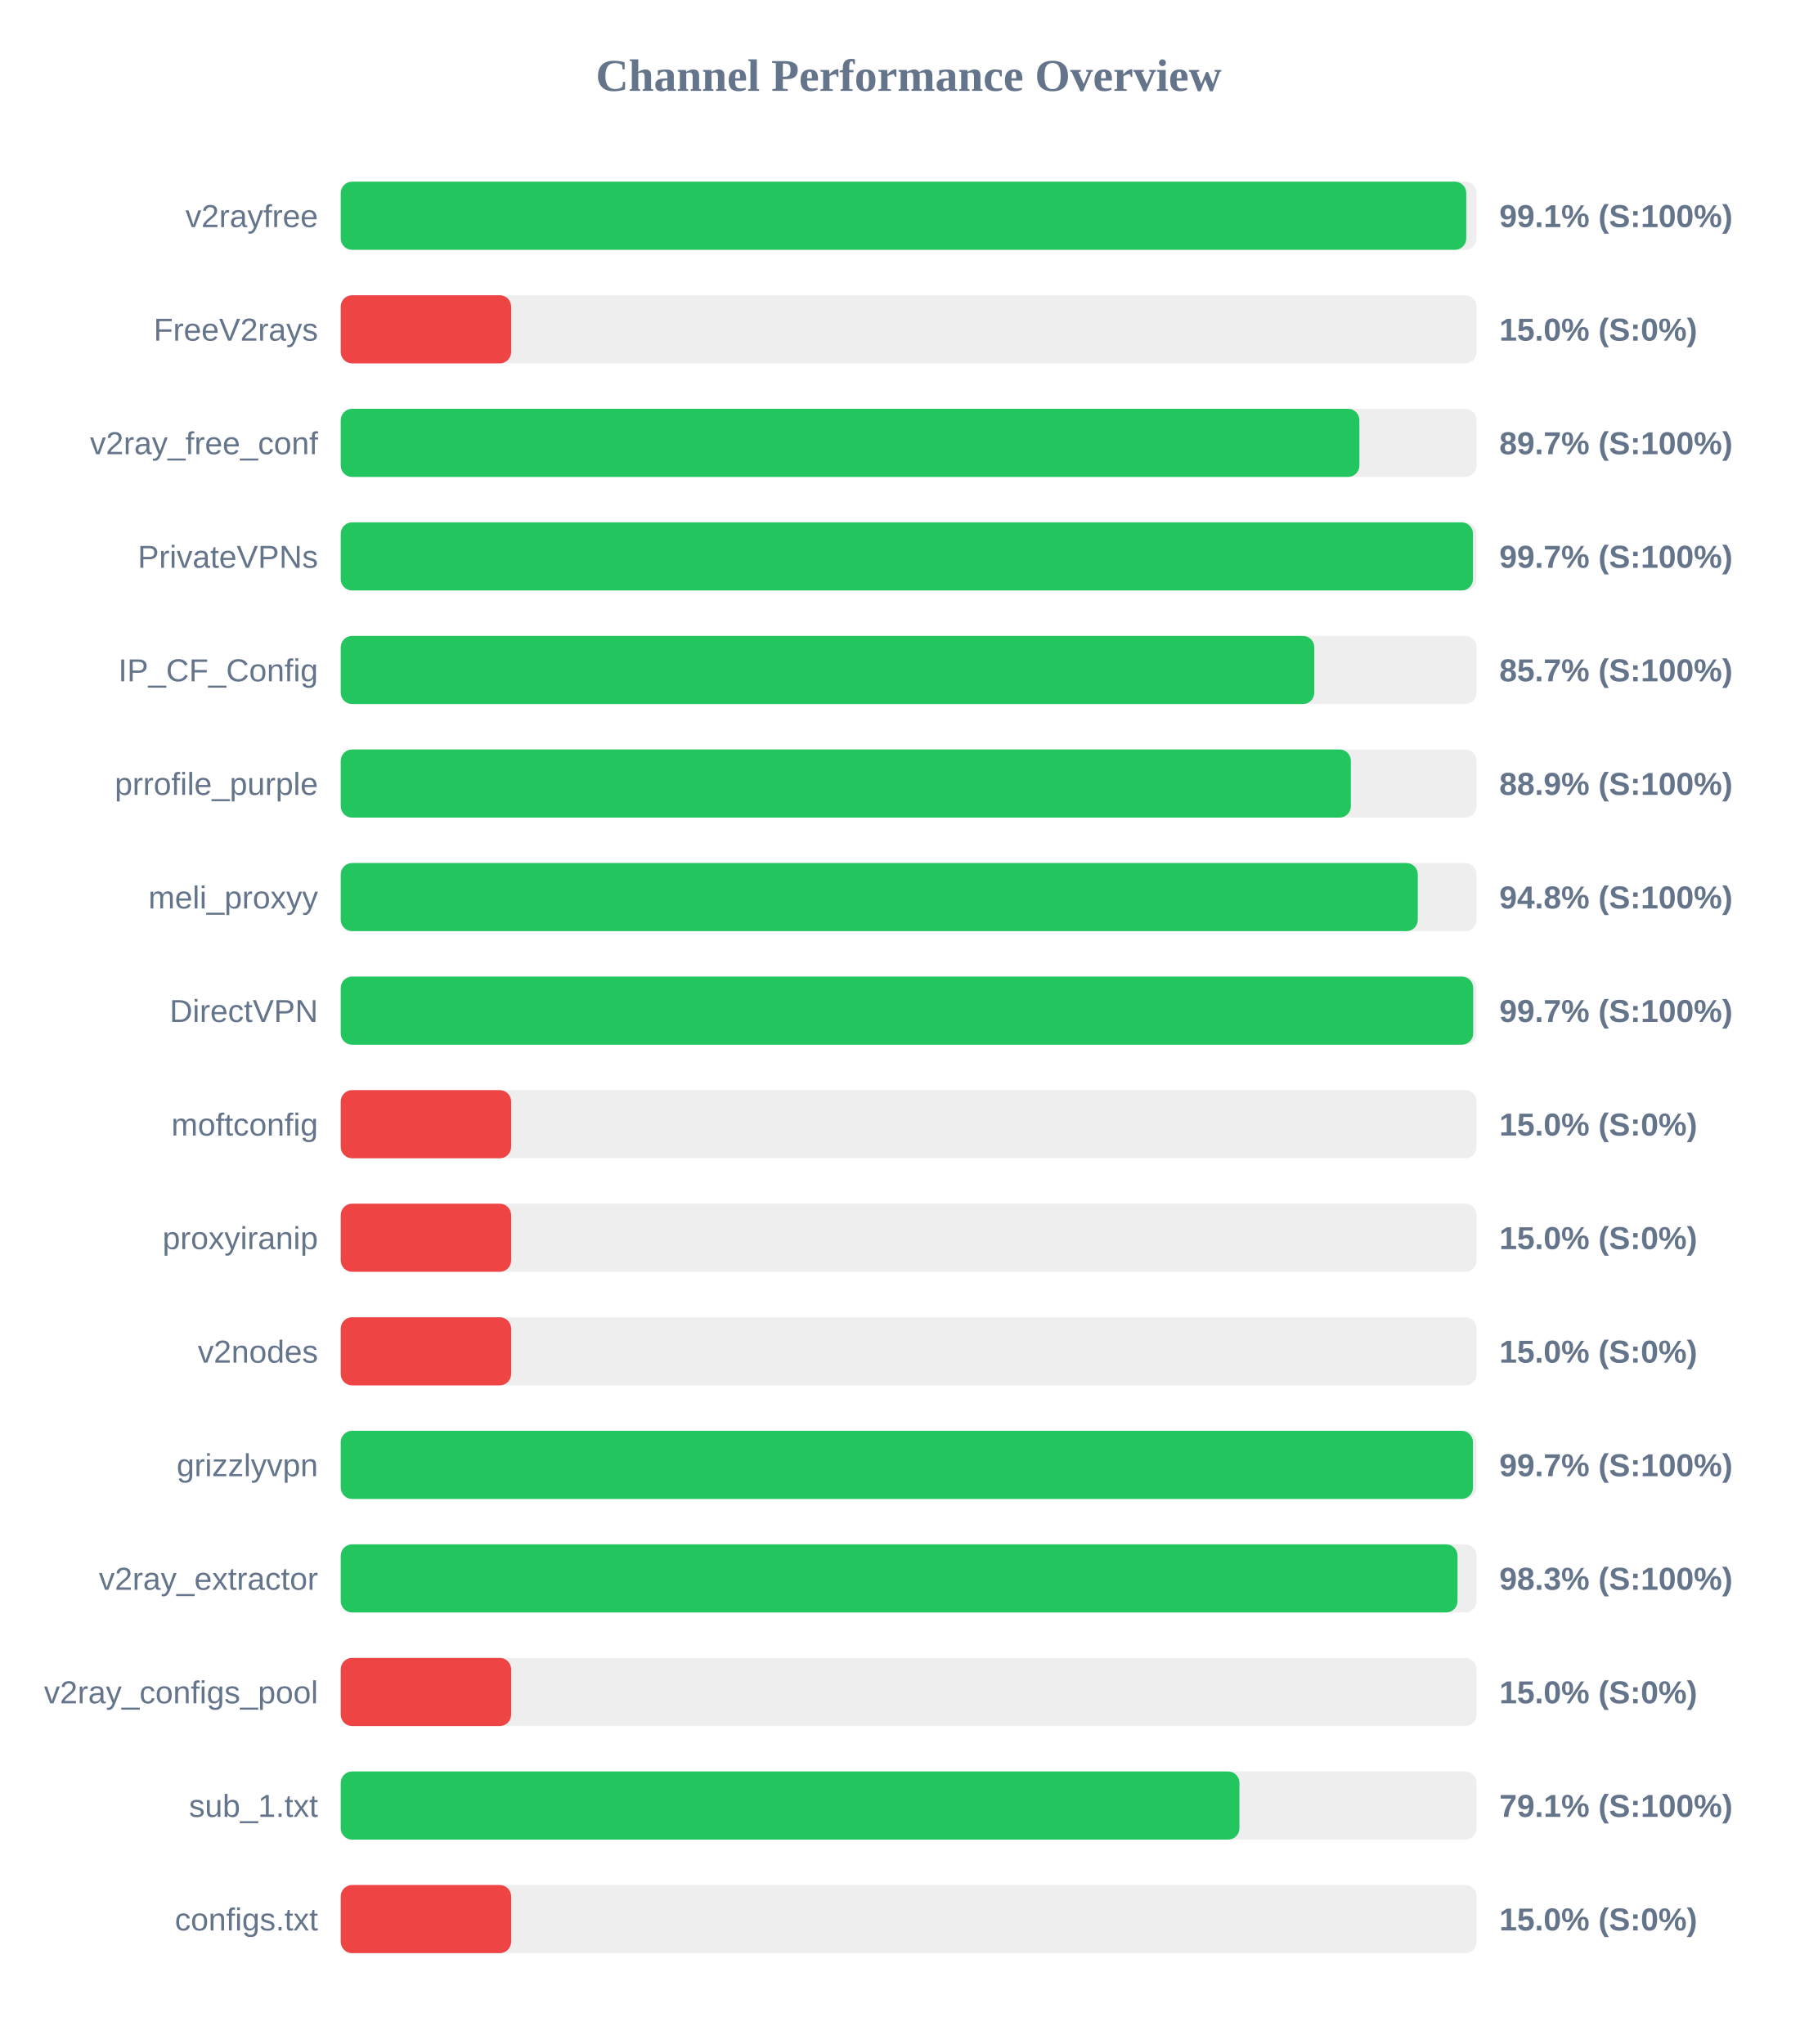
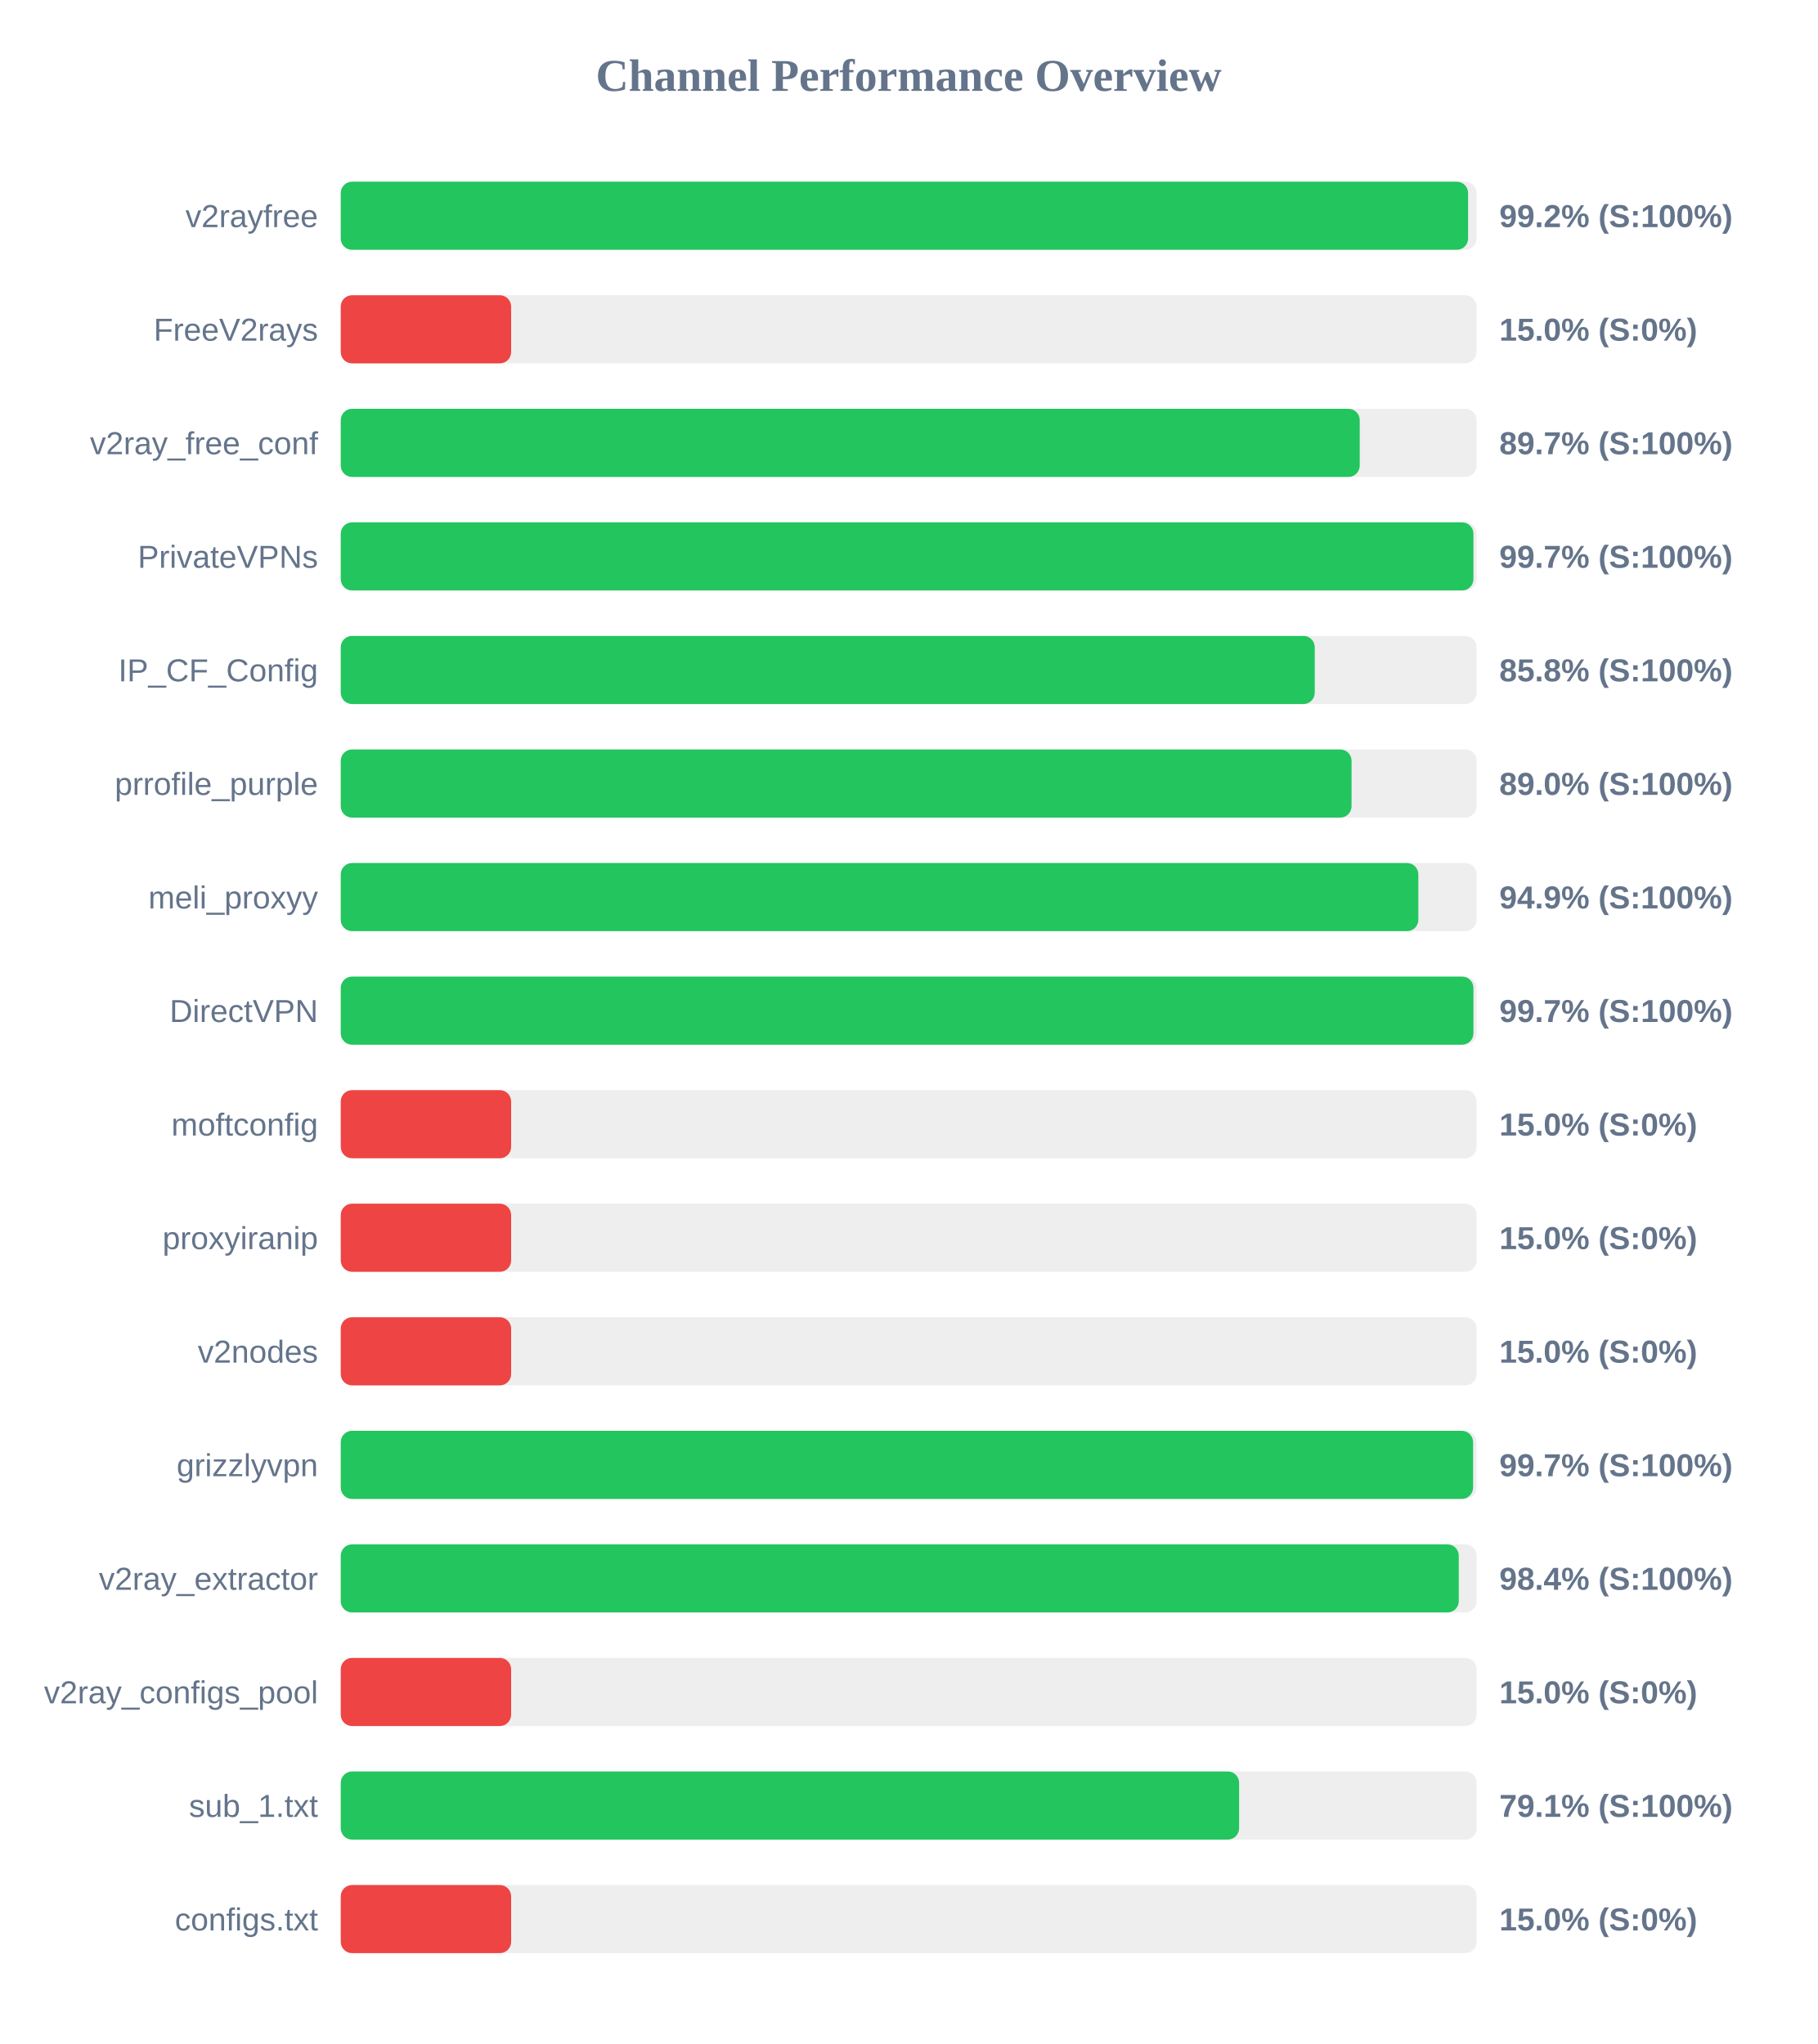
<svg xmlns="http://www.w3.org/2000/svg" width="800" height="900" version="1.1">
  <style>
        .row { font: 14px Arial; fill: #64748b; }
        .score { font: bold 14px Arial; fill: #64748b; }
    </style>
  <text x="400" y="40" text-anchor="middle" font-size="20px" font-weight="bold" fill="#64748b">Channel Performance Overview</text>
  <rect x="150" y="80" width="500" height="30" fill="#eee" rx="5" />
-   <rect x="150" y="80" width="495.45" height="30" fill="#22c55e" rx="5" />
+   <rect x="150" y="80" width="496.25" height="30" fill="#22c55e" rx="5" />
  <text x="140" y="100" text-anchor="end" class="row">v2rayfree</text>
-   <text x="660" y="100" text-anchor="start" class="score">99.1% (S:100%)</text>
+   <text x="660" y="100" text-anchor="start" class="score">99.2% (S:100%)</text>
  <rect x="150" y="130" width="500" height="30" fill="#eee" rx="5" />
  <rect x="150" y="130" width="75.0" height="30" fill="#ef4444" rx="5" />
  <text x="140" y="150" text-anchor="end" class="row">FreeV2rays</text>
  <text x="660" y="150" text-anchor="start" class="score">15.0% (S:0%)</text>
  <rect x="150" y="180" width="500" height="30" fill="#eee" rx="5" />
-   <rect x="150" y="180" width="448.4" height="30" fill="#22c55e" rx="5" />
+   <rect x="150" y="180" width="448.55" height="30" fill="#22c55e" rx="5" />
  <text x="140" y="200" text-anchor="end" class="row">v2ray_free_conf</text>
  <text x="660" y="200" text-anchor="start" class="score">89.7% (S:100%)</text>
  <rect x="150" y="230" width="500" height="30" fill="#eee" rx="5" />
-   <rect x="150" y="230" width="498.4" height="30" fill="#22c55e" rx="5" />
+   <rect x="150" y="230" width="498.6" height="30" fill="#22c55e" rx="5" />
  <text x="140" y="250" text-anchor="end" class="row">PrivateVPNs</text>
  <text x="660" y="250" text-anchor="start" class="score">99.7% (S:100%)</text>
  <rect x="150" y="280" width="500" height="30" fill="#eee" rx="5" />
-   <rect x="150" y="280" width="428.55" height="30" fill="#22c55e" rx="5" />
+   <rect x="150" y="280" width="428.75" height="30" fill="#22c55e" rx="5" />
  <text x="140" y="300" text-anchor="end" class="row">IP_CF_Config</text>
-   <text x="660" y="300" text-anchor="start" class="score">85.7% (S:100%)</text>
+   <text x="660" y="300" text-anchor="start" class="score">85.8% (S:100%)</text>
  <rect x="150" y="330" width="500" height="30" fill="#eee" rx="5" />
-   <rect x="150" y="330" width="444.65" height="30" fill="#22c55e" rx="5" />
+   <rect x="150" y="330" width="444.95" height="30" fill="#22c55e" rx="5" />
  <text x="140" y="350" text-anchor="end" class="row">prrofile_purple</text>
-   <text x="660" y="350" text-anchor="start" class="score">88.9% (S:100%)</text>
+   <text x="660" y="350" text-anchor="start" class="score">89.0% (S:100%)</text>
  <rect x="150" y="380" width="500" height="30" fill="#eee" rx="5" />
-   <rect x="150" y="380" width="474.1" height="30" fill="#22c55e" rx="5" />
+   <rect x="150" y="380" width="474.35" height="30" fill="#22c55e" rx="5" />
  <text x="140" y="400" text-anchor="end" class="row">meli_proxyy</text>
-   <text x="660" y="400" text-anchor="start" class="score">94.8% (S:100%)</text>
+   <text x="660" y="400" text-anchor="start" class="score">94.9% (S:100%)</text>
  <rect x="150" y="430" width="500" height="30" fill="#eee" rx="5" />
-   <rect x="150" y="430" width="498.5" height="30" fill="#22c55e" rx="5" />
+   <rect x="150" y="430" width="498.6" height="30" fill="#22c55e" rx="5" />
  <text x="140" y="450" text-anchor="end" class="row">DirectVPN</text>
  <text x="660" y="450" text-anchor="start" class="score">99.7% (S:100%)</text>
  <rect x="150" y="480" width="500" height="30" fill="#eee" rx="5" />
  <rect x="150" y="480" width="75.0" height="30" fill="#ef4444" rx="5" />
  <text x="140" y="500" text-anchor="end" class="row">moftconfig</text>
  <text x="660" y="500" text-anchor="start" class="score">15.0% (S:0%)</text>
  <rect x="150" y="530" width="500" height="30" fill="#eee" rx="5" />
  <rect x="150" y="530" width="75.0" height="30" fill="#ef4444" rx="5" />
  <text x="140" y="550" text-anchor="end" class="row">proxyiranip</text>
  <text x="660" y="550" text-anchor="start" class="score">15.0% (S:0%)</text>
  <rect x="150" y="580" width="500" height="30" fill="#eee" rx="5" />
  <rect x="150" y="580" width="75.0" height="30" fill="#ef4444" rx="5" />
  <text x="140" y="600" text-anchor="end" class="row">v2nodes</text>
  <text x="660" y="600" text-anchor="start" class="score">15.0% (S:0%)</text>
  <rect x="150" y="630" width="500" height="30" fill="#eee" rx="5" />
-   <rect x="150" y="630" width="498.4" height="30" fill="#22c55e" rx="5" />
+   <rect x="150" y="630" width="498.45" height="30" fill="#22c55e" rx="5" />
  <text x="140" y="650" text-anchor="end" class="row">grizzlyvpn</text>
  <text x="660" y="650" text-anchor="start" class="score">99.7% (S:100%)</text>
  <rect x="150" y="680" width="500" height="30" fill="#eee" rx="5" />
-   <rect x="150" y="680" width="491.6" height="30" fill="#22c55e" rx="5" />
+   <rect x="150" y="680" width="492.15" height="30" fill="#22c55e" rx="5" />
  <text x="140" y="700" text-anchor="end" class="row">v2ray_extractor</text>
-   <text x="660" y="700" text-anchor="start" class="score">98.3% (S:100%)</text>
+   <text x="660" y="700" text-anchor="start" class="score">98.4% (S:100%)</text>
  <rect x="150" y="730" width="500" height="30" fill="#eee" rx="5" />
  <rect x="150" y="730" width="75.0" height="30" fill="#ef4444" rx="5" />
  <text x="140" y="750" text-anchor="end" class="row">v2ray_configs_pool</text>
  <text x="660" y="750" text-anchor="start" class="score">15.0% (S:0%)</text>
  <rect x="150" y="780" width="500" height="30" fill="#eee" rx="5" />
-   <rect x="150" y="780" width="395.6" height="30" fill="#22c55e" rx="5" />
+   <rect x="150" y="780" width="395.45" height="30" fill="#22c55e" rx="5" />
  <text x="140" y="800" text-anchor="end" class="row">sub_1.txt</text>
  <text x="660" y="800" text-anchor="start" class="score">79.1% (S:100%)</text>
  <rect x="150" y="830" width="500" height="30" fill="#eee" rx="5" />
  <rect x="150" y="830" width="75.0" height="30" fill="#ef4444" rx="5" />
  <text x="140" y="850" text-anchor="end" class="row">configs.txt</text>
  <text x="660" y="850" text-anchor="start" class="score">15.0% (S:0%)</text>
</svg>
